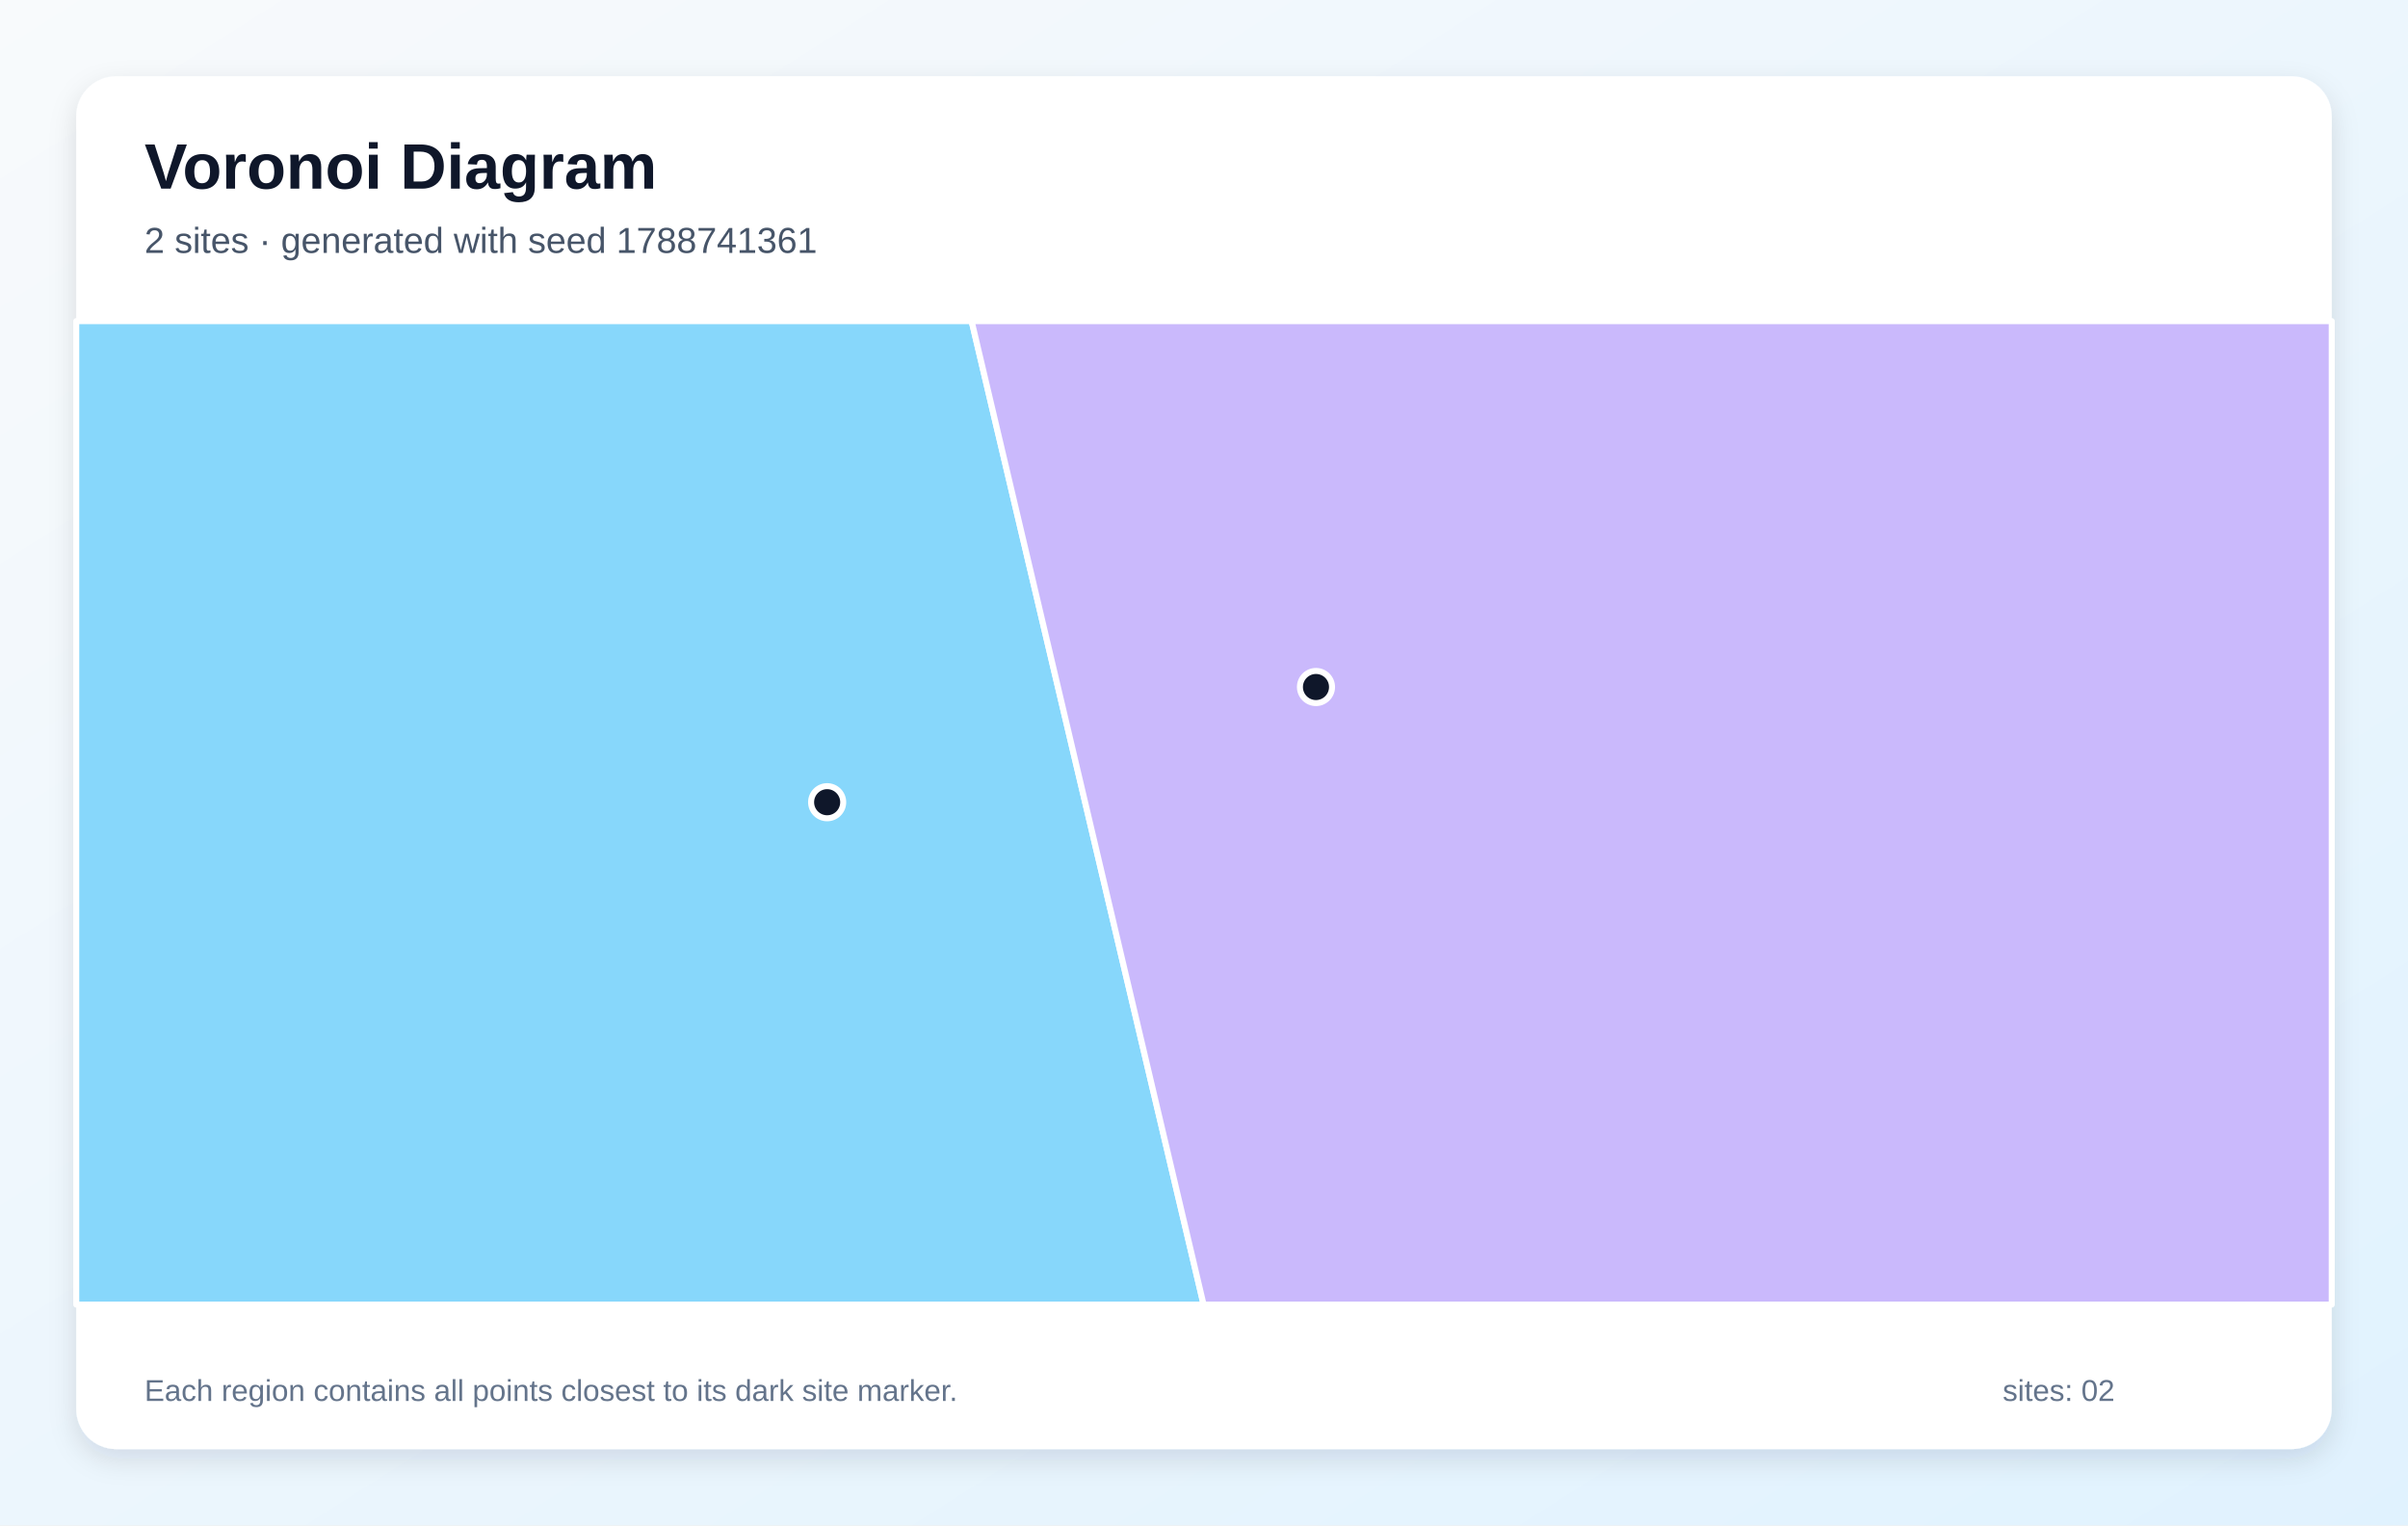
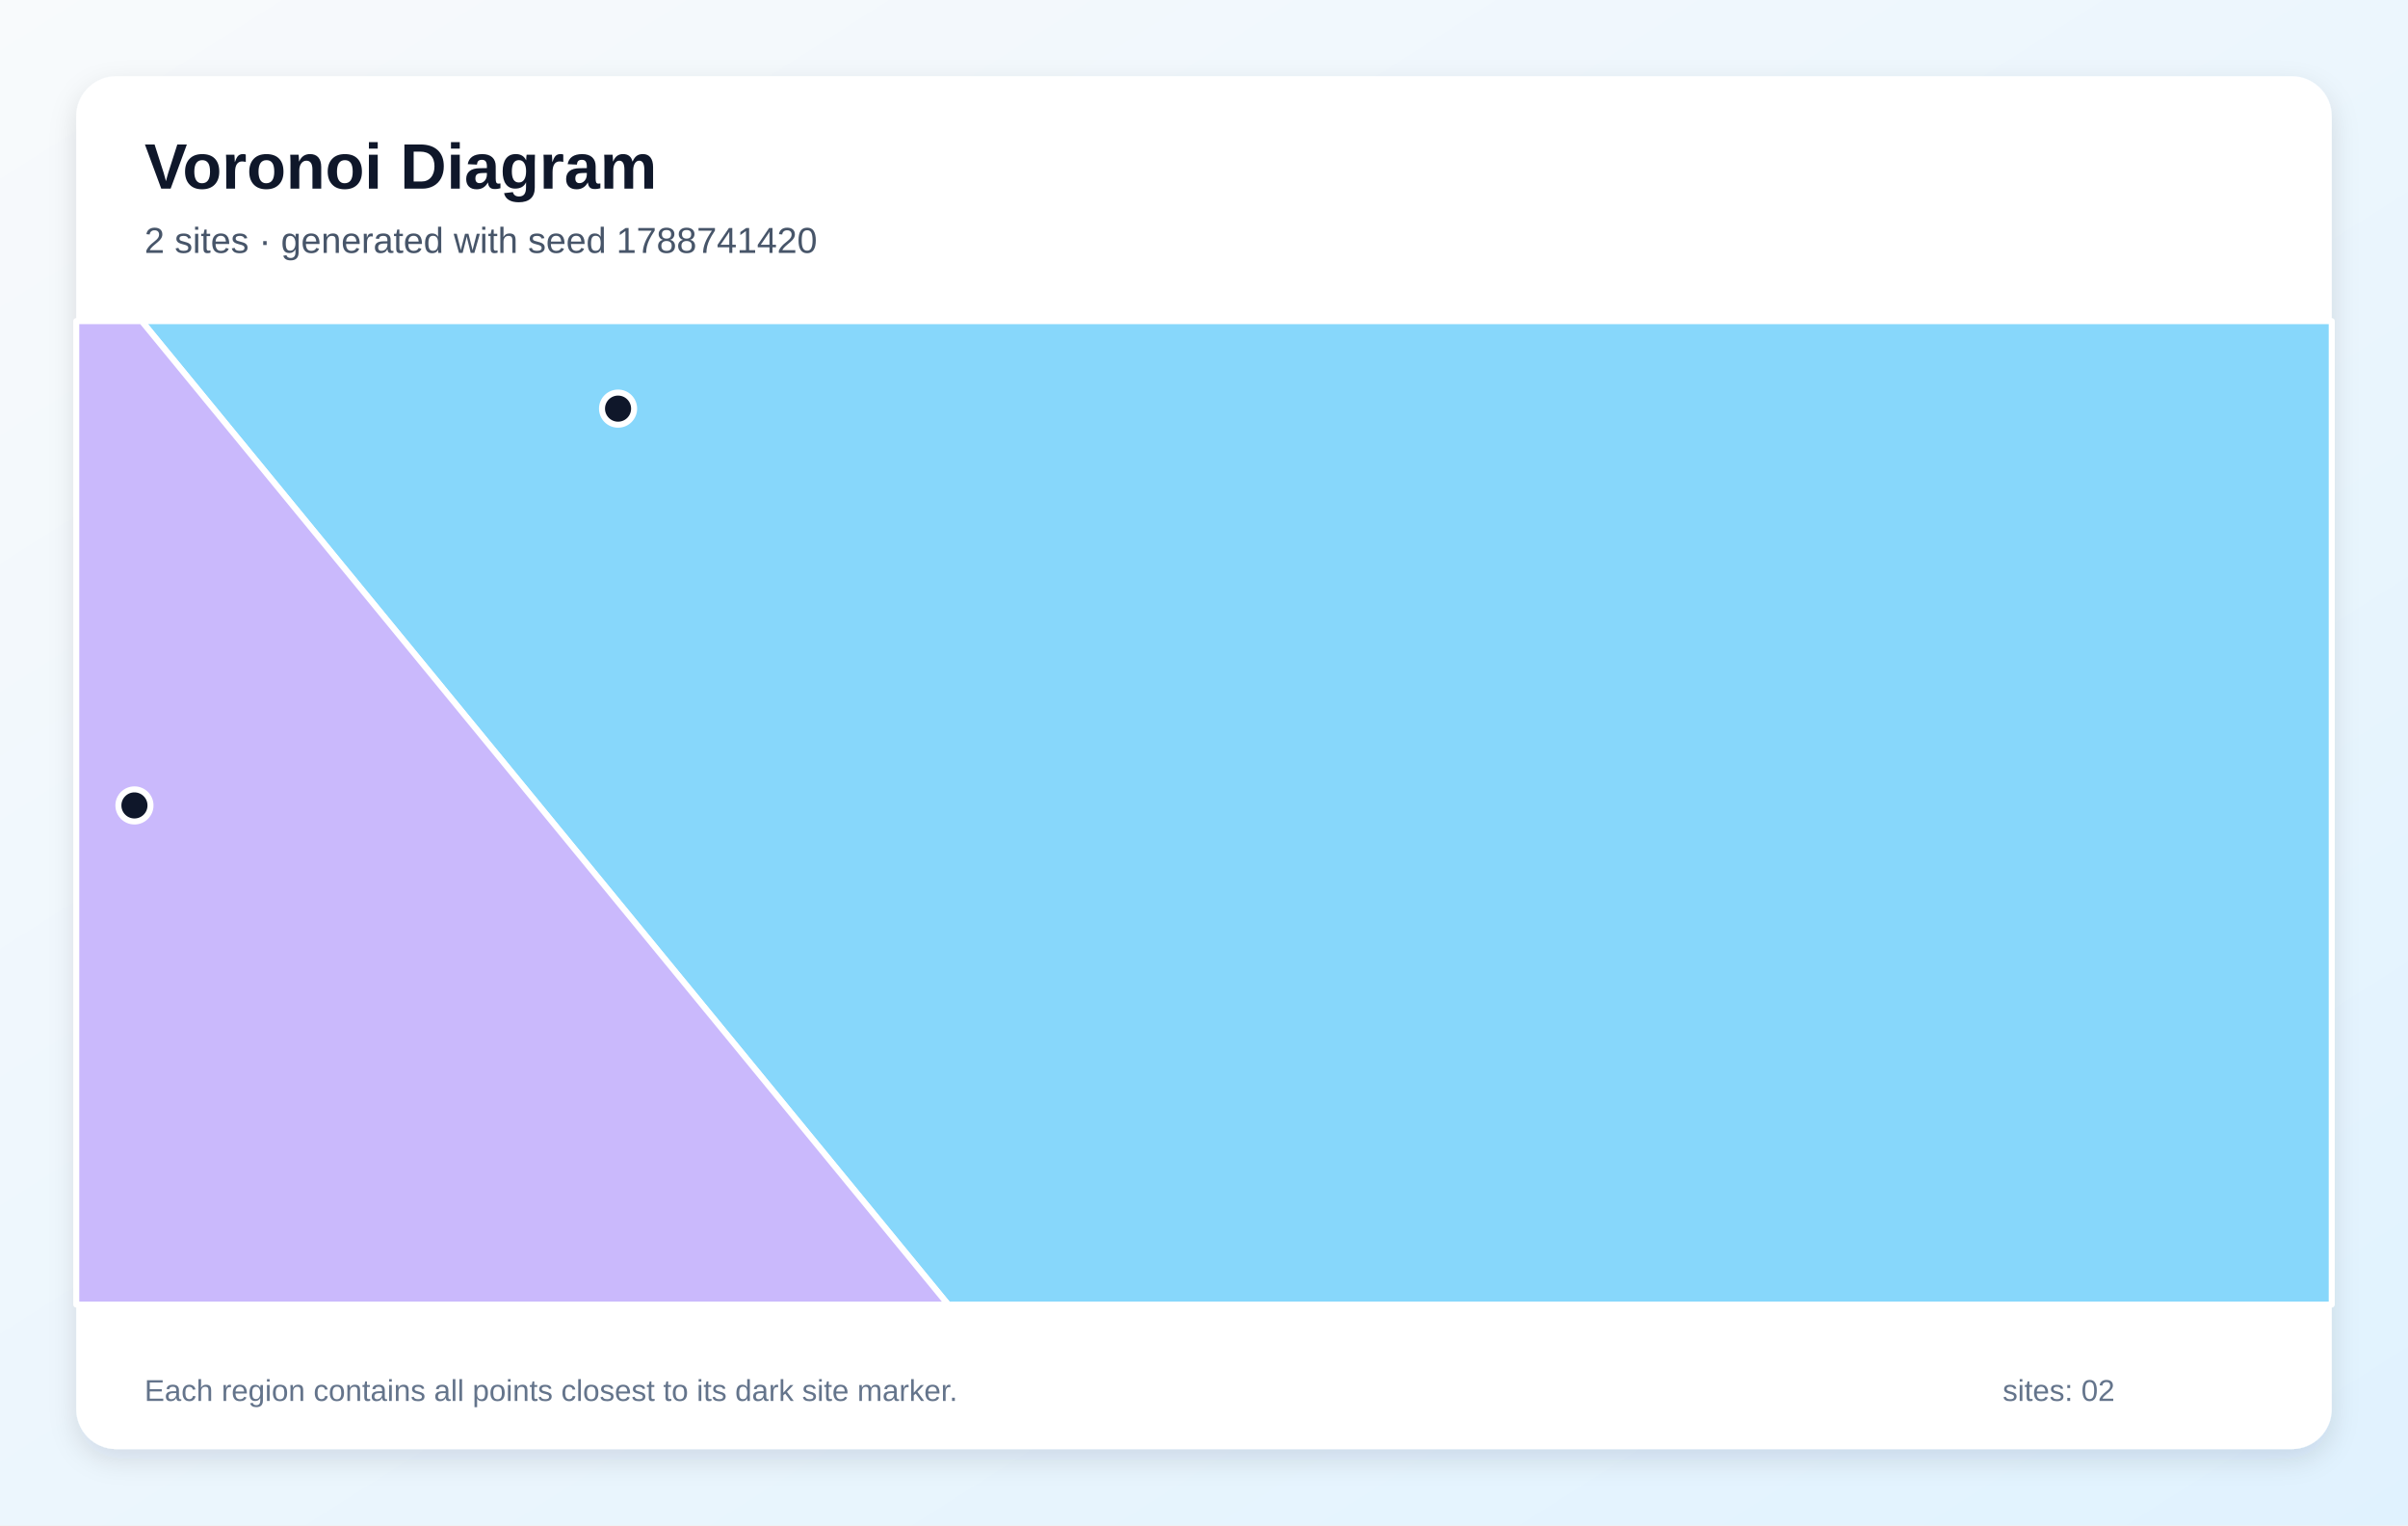
<svg xmlns="http://www.w3.org/2000/svg" width="1200" height="760" viewBox="0 0 1200 760" role="img" aria-labelledby="title description">
  <defs>
    <linearGradient id="background" x1="0" y1="0" x2="1" y2="1">
      <stop stop-color="#F8FAFC" />
      <stop offset="1" stop-color="#E0F2FE" />
    </linearGradient>
    <filter id="shadow" x="-10%" y="-10%" width="120%" height="120%">
      <feDropShadow dx="0" dy="5" stdDeviation="7" flood-color="#0F172A" flood-opacity=".12" />
    </filter>
  </defs>
  <rect width="1200" height="760" fill="url(#background)" />
  <rect x="38" y="38" width="1124" height="684" rx="20" fill="#FFFFFF" filter="url(#shadow)" />
  <g font-family="Arial, sans-serif">
    <text x="72" y="94" font-size="32" font-weight="700" fill="#0F172A">Voronoi Diagram</text>
-     <text x="72" y="126" font-size="18" fill="#475569">2 sites · generated with seed 1788741361</text>
+     <text x="72" y="126" font-size="18" fill="#475569">2 sites · generated with seed 1788741420</text>
  </g>
  <g stroke="#FFFFFF" stroke-width="3" stroke-linejoin="round">
-     <polygon points="38.0,160.0 484.2,160.0 599.8,650.0 38.0,650.0" fill="#38BDF8" fill-opacity="0.60" />
-     <polygon points="484.2,160.0 1162.0,160.0 1162.0,650.0 599.8,650.0" fill="#A78BFA" fill-opacity="0.60" />
+     <polygon points="70.6,160.0 1162.0,160.0 1162.0,650.0 472.5,650.0" fill="#38BDF8" fill-opacity="0.60" />
+     <polygon points="38.0,160.0 70.6,160.0 472.5,650.0 38.0,650.0" fill="#A78BFA" fill-opacity="0.60" />
  </g>
  <g>
-     <circle cx="412.2" cy="399.7" r="8" fill="#0F172A" stroke="#FFFFFF" stroke-width="3" />
-     <circle cx="655.8" cy="342.3" r="8" fill="#0F172A" stroke="#FFFFFF" stroke-width="3" />
+     <circle cx="308.0" cy="203.6" r="8" fill="#0F172A" stroke="#FFFFFF" stroke-width="3" />
+     <circle cx="67.0" cy="401.3" r="8" fill="#0F172A" stroke="#FFFFFF" stroke-width="3" />
  </g>
  <g font-family="Arial, sans-serif" font-size="15" fill="#64748B">
    <text x="72" y="698">Each region contains all points closest to its dark site marker.</text>
    <text x="998" y="698">sites: 02</text>
  </g>
</svg>
